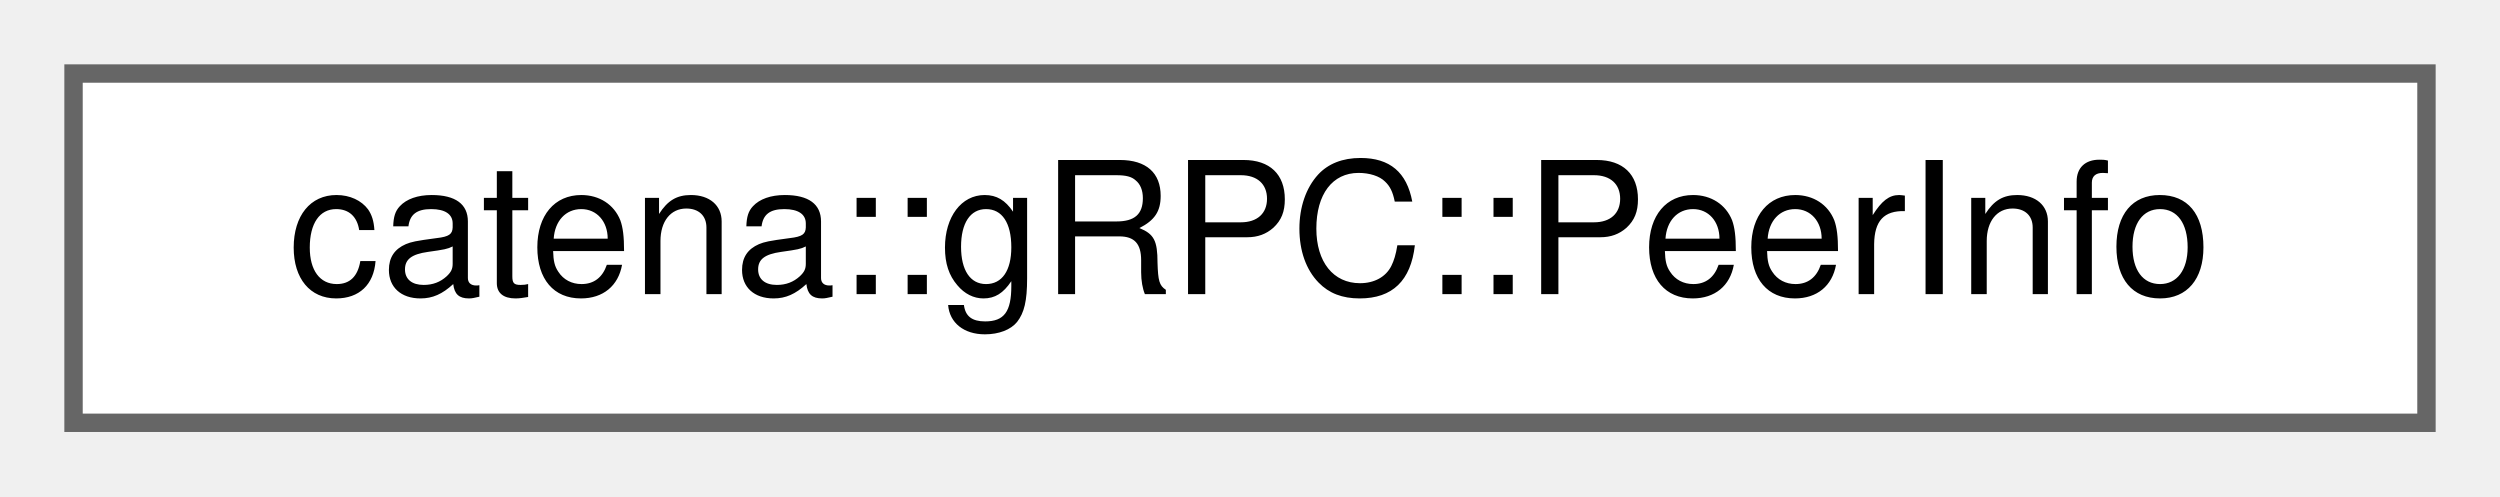
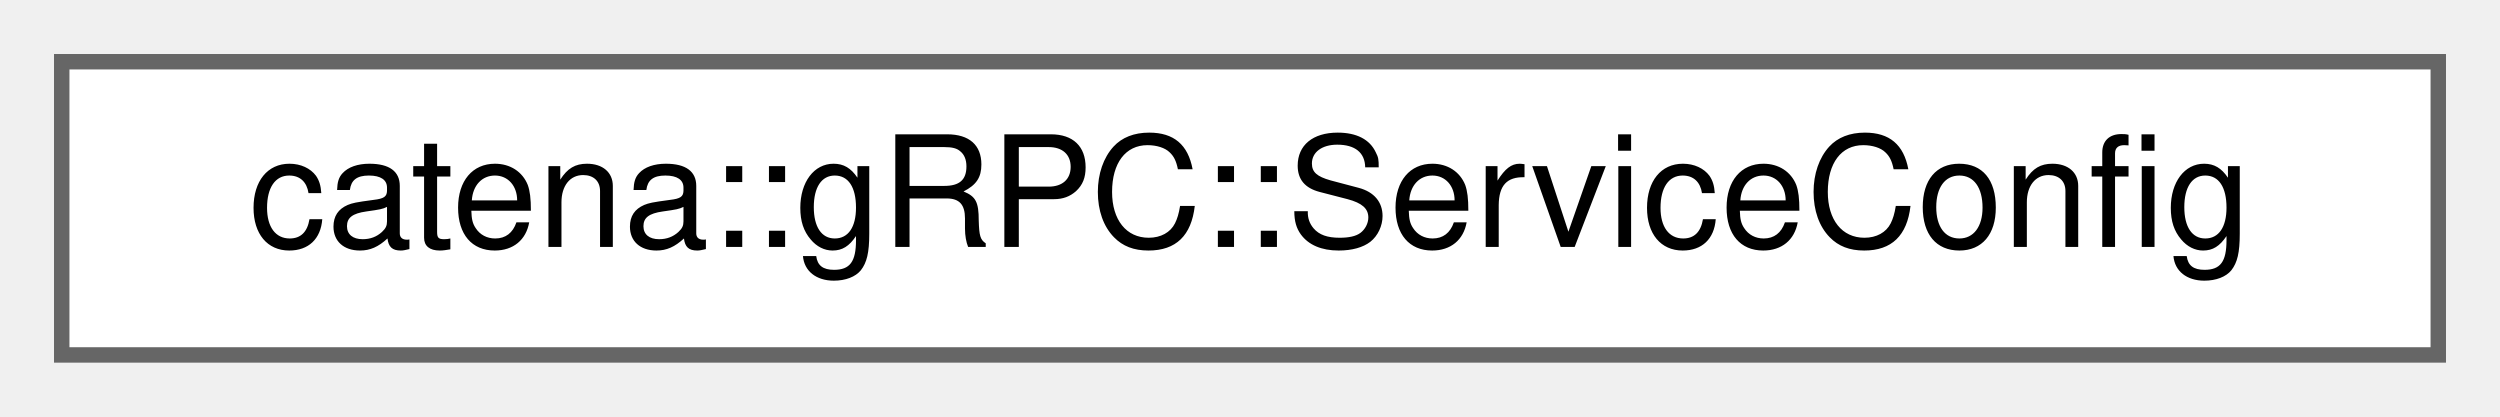
- <svg xmlns="http://www.w3.org/2000/svg" xmlns:xlink="http://www.w3.org/1999/xlink" width="136pt" height="27pt" viewBox="0.00 0.00 136.00 27.00">
+ <svg xmlns="http://www.w3.org/2000/svg" xmlns:xlink="http://www.w3.org/1999/xlink" width="162pt" height="27pt" viewBox="0.00 0.00 162.00 27.00">
  <g id="graph0" class="graph" transform="scale(1 1) rotate(0) translate(4 23)">
    <g id="Node000000" class="node">
      <g id="a_Node000000">
-         <a xlink:href="classcatena_1_1gRPC_1_1PeerInfo.html" target="_top" xlink:title="Holds information about connected Peers.">
-           <polygon fill="white" stroke="#666666" points="128,-19 0,-19 0,0 128,0 128,-19" />
-           <text text-anchor="middle" x="64" y="-7" font-family="Helvetica,sans-Serif" font-size="10.00">catena::gRPC::PeerInfo</text>
+         <a xlink:href="classcatena_1_1gRPC_1_1ServiceConfig.html" target="_top" xlink:title="Config object for the ServiceImpl to streamline creation.">
+           <polygon fill="white" stroke="#666666" points="154,-19 0,-19 0,0 154,0 154,-19" />
+           <text text-anchor="middle" x="77" y="-7" font-family="Helvetica,sans-Serif" font-size="10.00">catena::gRPC::ServiceConfig</text>
        </a>
      </g>
    </g>
  </g>
</svg>
